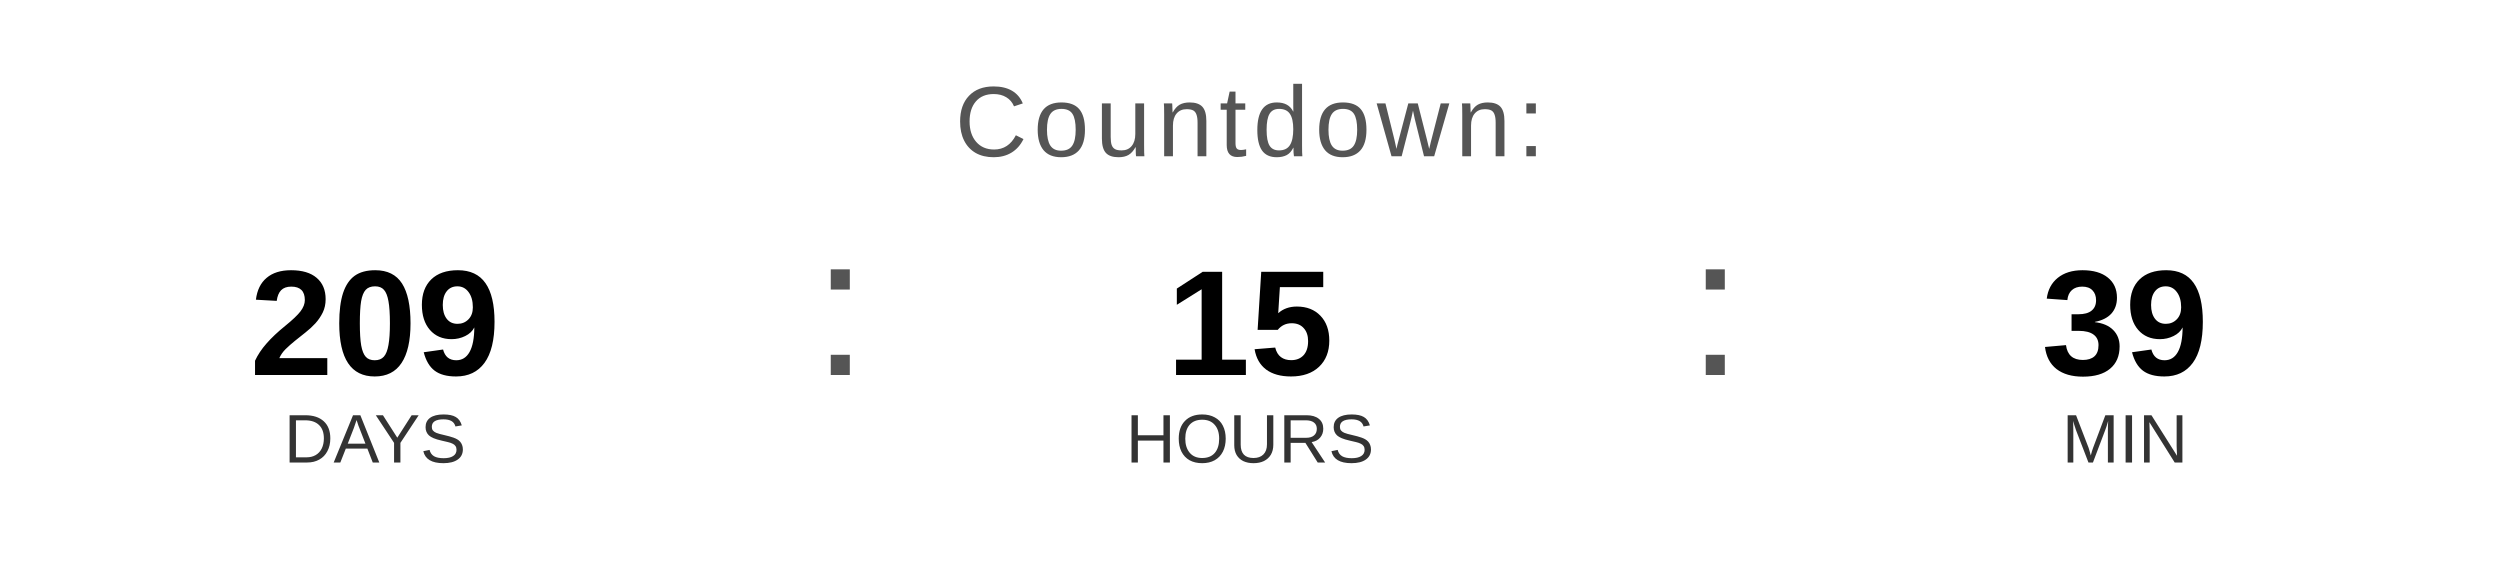
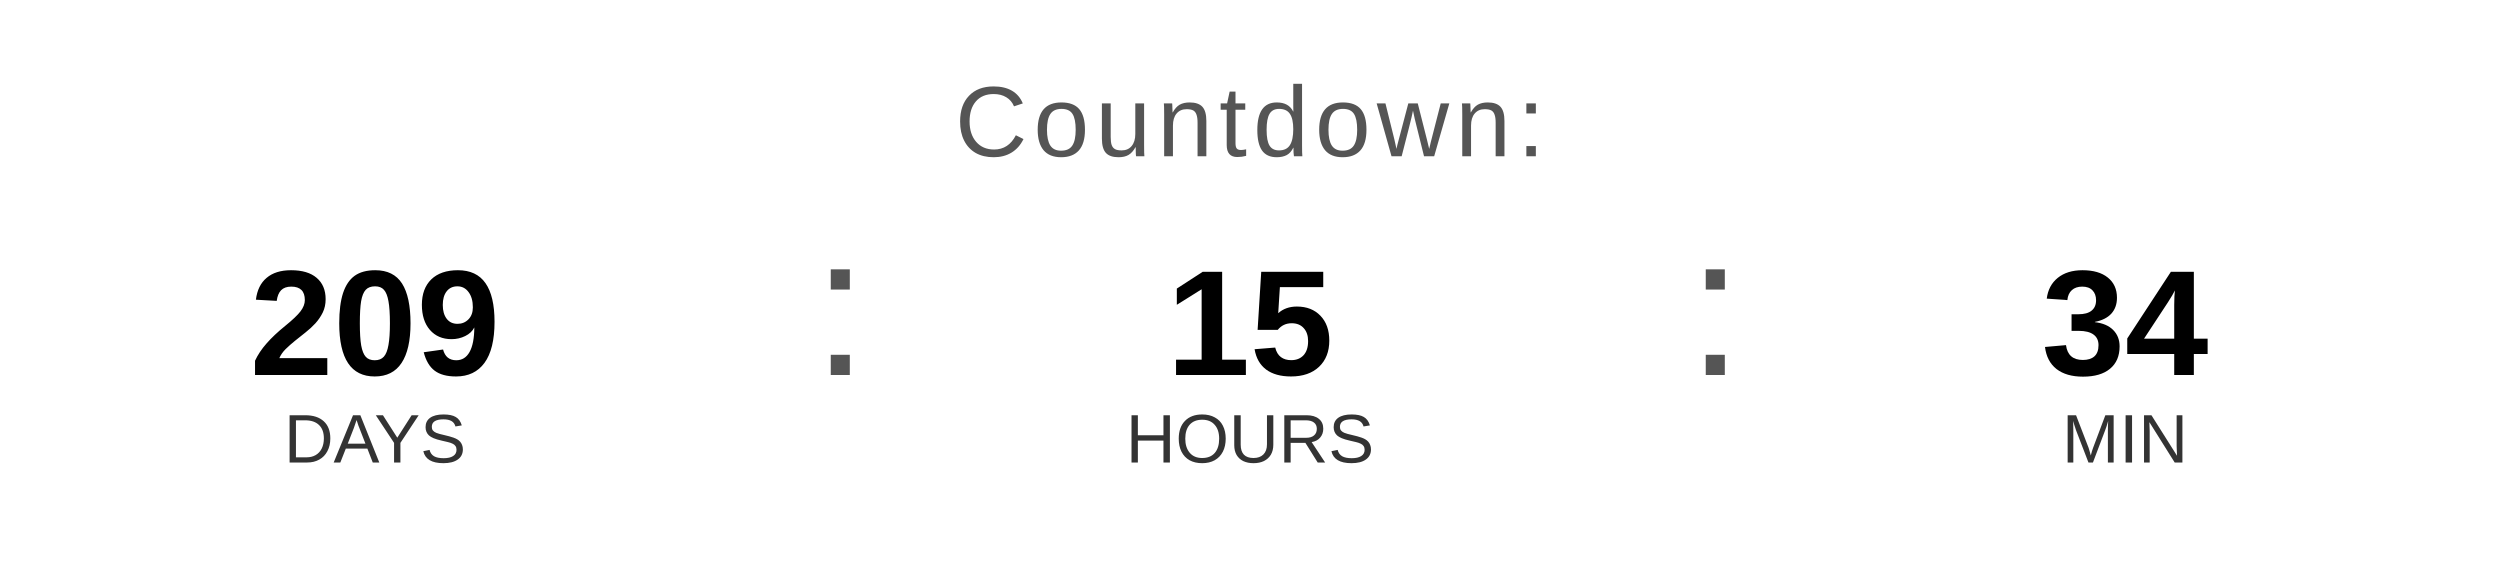
<svg xmlns="http://www.w3.org/2000/svg" width="400" height="90" viewBox="0 0 400 90">
  <text x="200" y="25" font-family="Arial, Helvetica, sans-serif" font-size="16" fill="#555555" text-anchor="middle" letter-spacing="1">
    Countdown:
  </text>
  <text x="60" y="60" font-family="Arial, Helvetica, sans-serif" font-size="24" font-weight="bold" fill="#000000" text-anchor="middle">209</text>
  <text x="60" y="74" font-family="Arial, Helvetica, sans-serif" font-size="11" fill="#333333" text-anchor="middle">DAYS</text>
  <text x="130" y="60" font-family="Arial, sans-serif" font-size="32" fill="#555555">:</text>
  <text x="200" y="60" font-family="Arial, Helvetica, sans-serif" font-size="24" font-weight="bold" fill="#000000" text-anchor="middle">15</text>
  <text x="200" y="74" font-family="Arial, Helvetica, sans-serif" font-size="11" fill="#333333" text-anchor="middle">HOURS</text>
  <text x="270" y="60" font-family="Arial, sans-serif" font-size="32" fill="#555555">:</text>
-   <text x="340" y="60" font-family="Arial, Helvetica, sans-serif" font-size="24" font-weight="bold" fill="#000000" text-anchor="middle">39</text>
+   <text x="340" y="60" font-family="Arial, Helvetica, sans-serif" font-size="24" font-weight="bold" fill="#000000" text-anchor="middle">34</text>
  <text x="340" y="74" font-family="Arial, Helvetica, sans-serif" font-size="11" fill="#333333" text-anchor="middle">MIN</text>
</svg>
